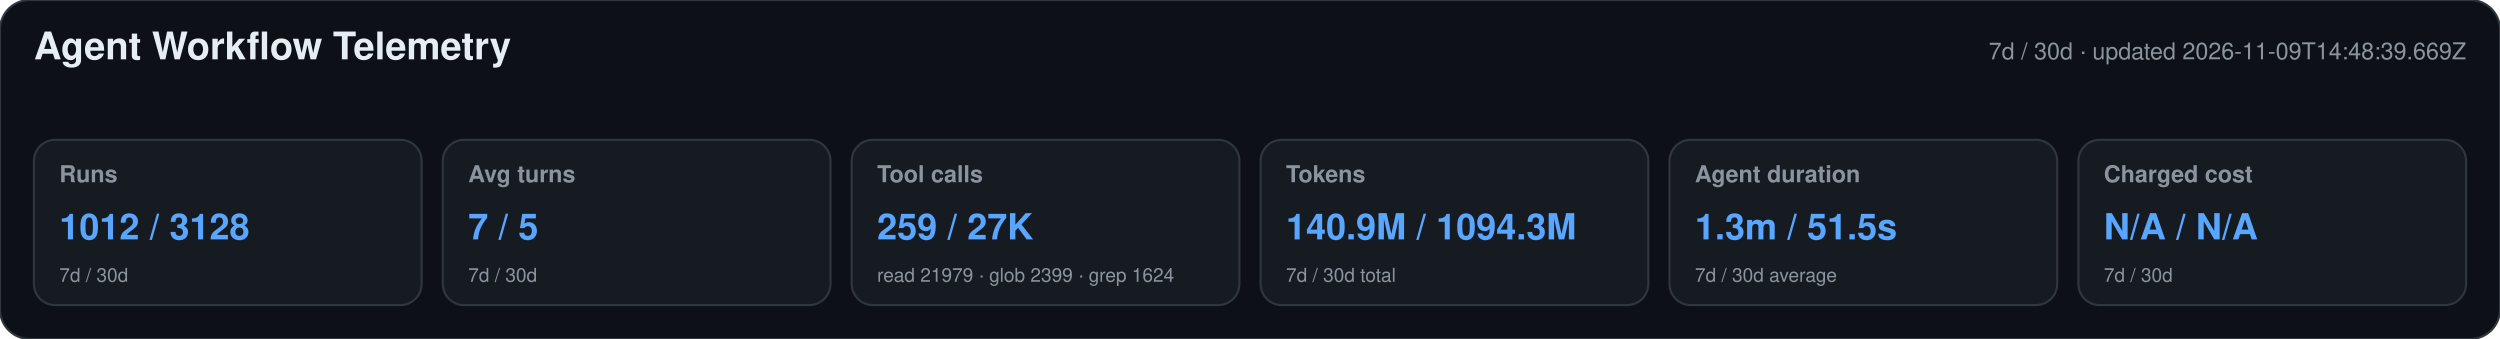
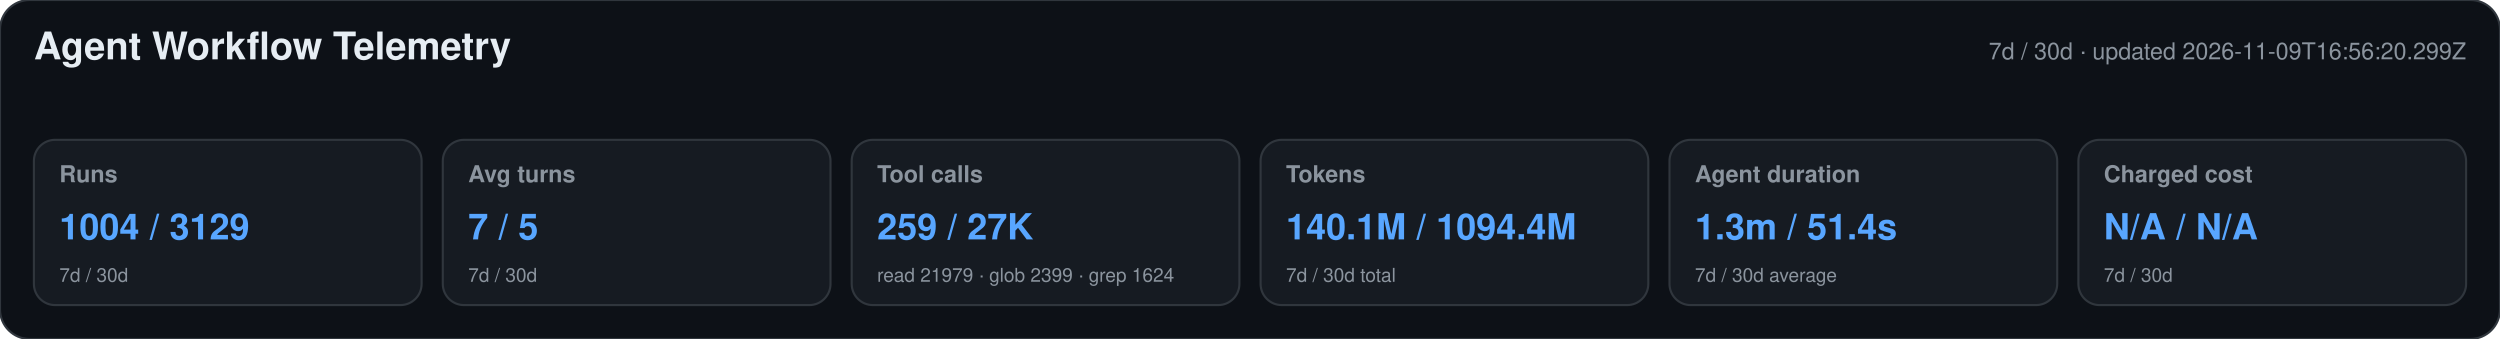
<svg xmlns="http://www.w3.org/2000/svg" width="1180" height="160" viewBox="0 0 1180 160" role="img" aria-labelledby="title desc">
  <style>text{font-family:-apple-system,BlinkMacSystemFont,"Segoe UI",Helvetica,Arial,sans-serif}.heading{font-size:18px;font-weight:650;fill:#e6edf3}.meta,.label,.secondary{fill:#8b949e}.meta,.label{font-size:11px}.label{font-weight:600}.primary{font-size:17px;font-weight:700;fill:#58a6ff}.secondary{font-size:9px}</style>
  <rect width="1180" height="160" rx="14" fill="#0d1117" stroke="#30363d" />
  <text x="16" y="28" class="heading">Agent Workflow Telemetry</text>
-   <text x="1164" y="28" text-anchor="end" class="meta">7d / 30d · updated 2026-11-09T14:48:39.669Z</text>
+   <text x="1164" y="28" text-anchor="end" class="meta">7d / 30d · updated 2026-11-09T16:56:20.299Z</text>
  <g>
    <rect x="16" y="66" width="183" height="78" rx="10" fill="#161b22" stroke="#30363d" />
    <text x="28" y="86" class="label">Runs</text>
-     <text x="28" y="113" class="primary">1012 / 3128</text>
+     <text x="28" y="113" class="primary">1004 / 3129</text>
    <text x="28" y="133" class="secondary">7d / 30d</text>
  </g>
  <g>
    <rect x="209" y="66" width="183" height="78" rx="10" fill="#161b22" stroke="#30363d" />
    <text x="221" y="86" class="label">Avg turns</text>
    <text x="221" y="113" class="primary">7 / 5</text>
    <text x="221" y="133" class="secondary">7d / 30d</text>
  </g>
  <g>
    <rect x="402" y="66" width="183" height="78" rx="10" fill="#161b22" stroke="#30363d" />
    <text x="414" y="86" class="label">Tool calls</text>
    <text x="414" y="113" class="primary">259 / 27K</text>
    <text x="414" y="133" class="secondary">read 21979 · glob 2399 · grep 1624</text>
  </g>
  <g>
    <rect x="595" y="66" width="183" height="78" rx="10" fill="#161b22" stroke="#30363d" />
    <text x="607" y="86" class="label">Tokens</text>
-     <text x="607" y="113" class="primary">140.9M / 1094.3M</text>
+     <text x="607" y="113" class="primary">140.1M / 1094.4M</text>
    <text x="607" y="133" class="secondary">7d / 30d total</text>
  </g>
  <g>
    <rect x="788" y="66" width="183" height="78" rx="10" fill="#161b22" stroke="#30363d" />
    <text x="800" y="86" class="label">Agent duration</text>
-     <text x="800" y="113" class="primary">1.3m / 51.5s</text>
+     <text x="800" y="113" class="primary">1.3m / 51.4s</text>
    <text x="800" y="133" class="secondary">7d / 30d average</text>
  </g>
  <g>
    <rect x="981" y="66" width="183" height="78" rx="10" fill="#161b22" stroke="#30363d" />
    <text x="993" y="86" class="label">Charged cost</text>
    <text x="993" y="113" class="primary">N/A / N/A</text>
    <text x="993" y="133" class="secondary">7d / 30d</text>
  </g>
</svg>
